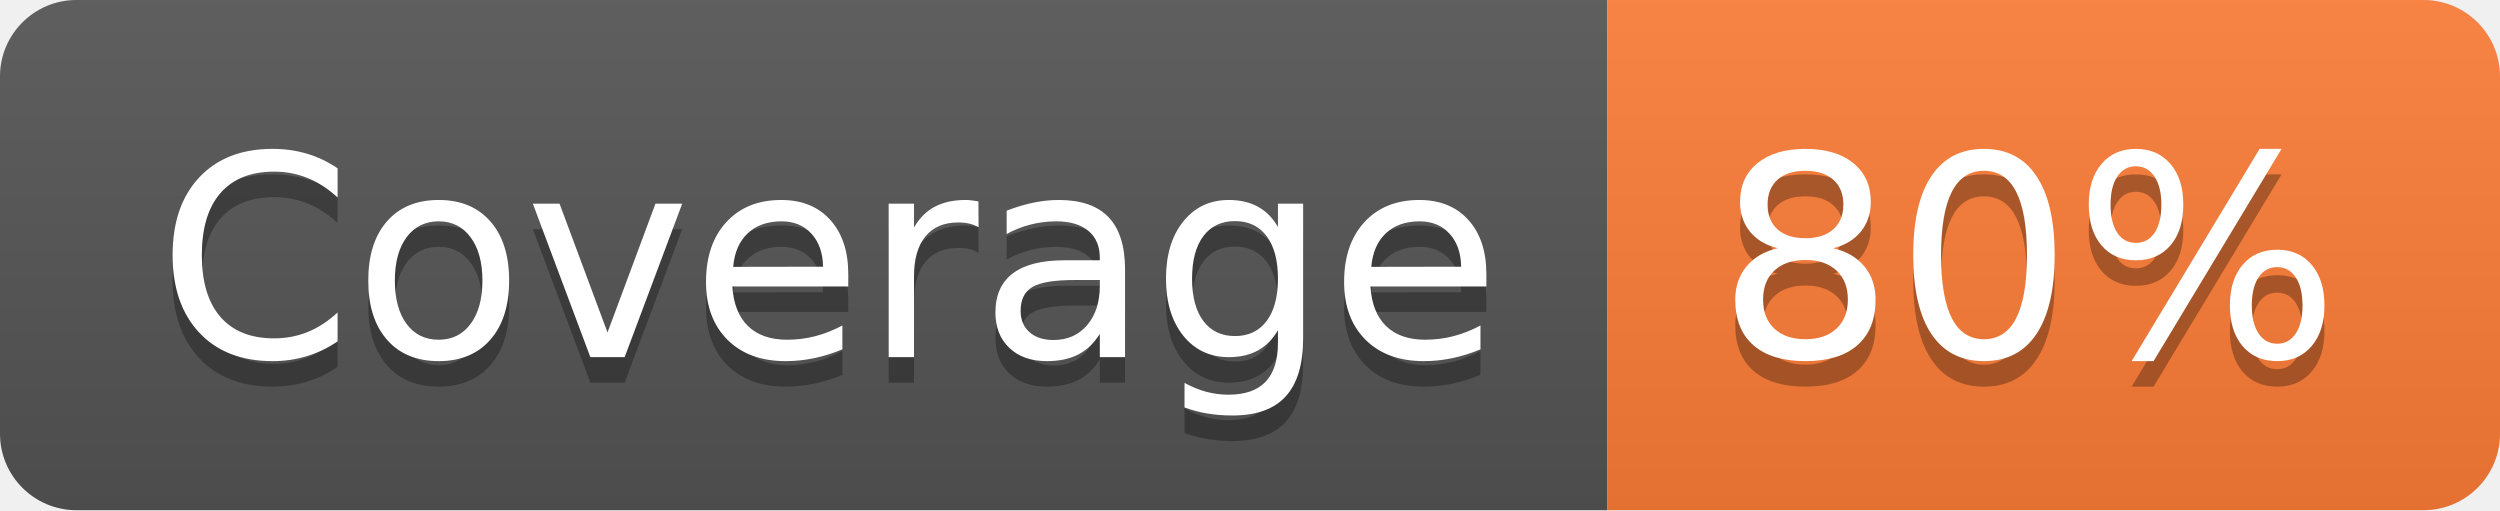
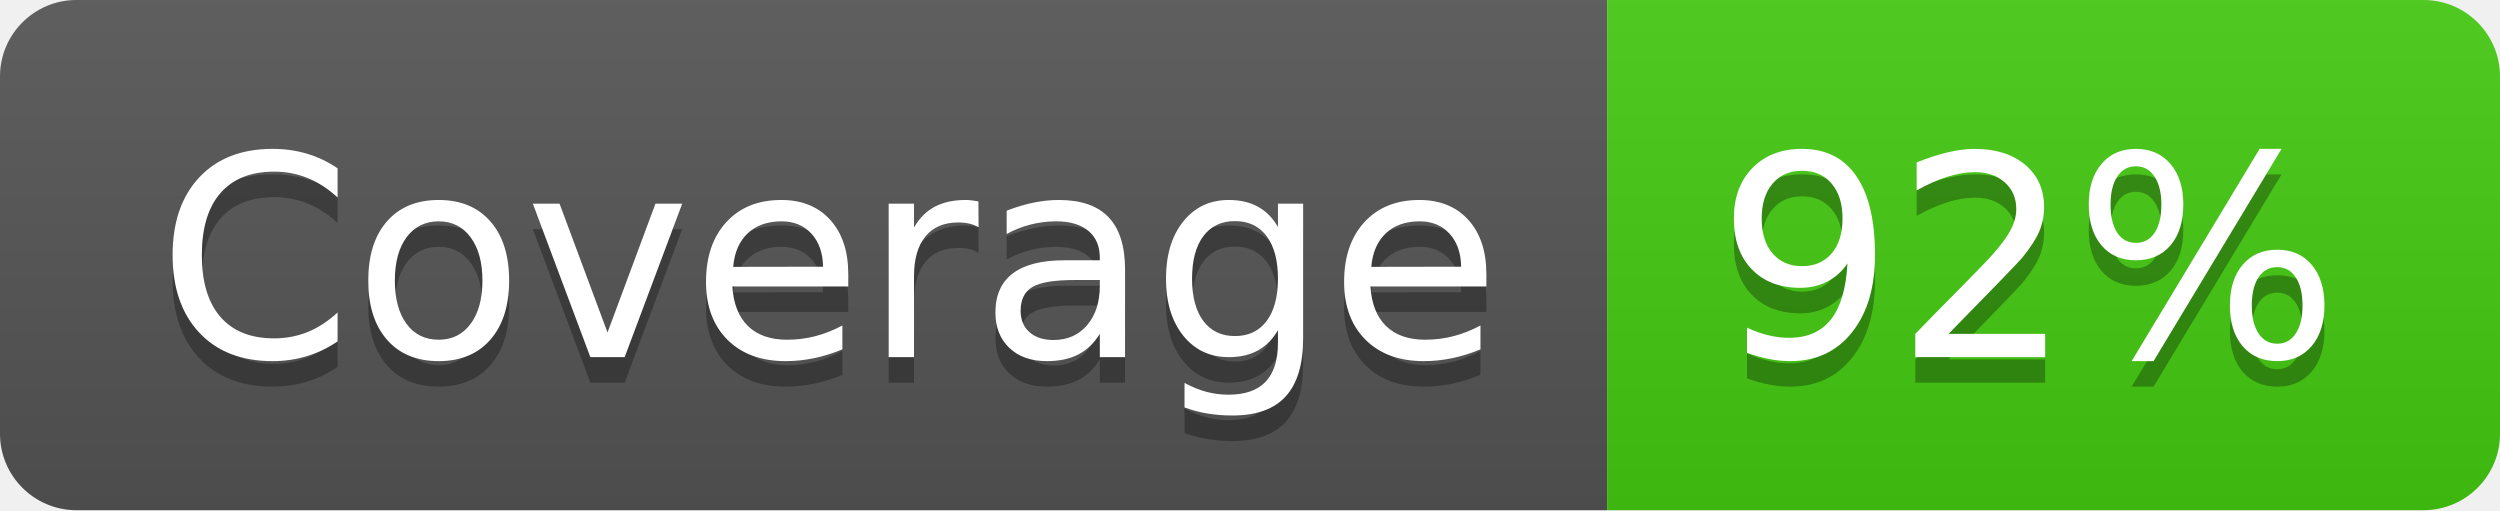
- <svg xmlns="http://www.w3.org/2000/svg" width="98" height="20" role="img" aria-label="Coverage: 80%">
+ <svg xmlns="http://www.w3.org/2000/svg" width="98" height="20" role="img" aria-label="Coverage: 92%">
  <linearGradient id="s" x2="0" y2="100%">
    <stop offset="0" stop-color="#bbb" stop-opacity=".1" />
    <stop offset="1" stop-opacity=".1" />
  </linearGradient>
  <clipPath id="r">
    <rect width="98" height="20" rx="3" fill="#fff" />
  </clipPath>
  <g clip-path="url(#r)">
    <rect width="63" height="20" fill="#555" />
-     <rect x="63" width="35" height="20" fill="#fe7d37" />
+     <rect x="63" width="35" height="20" fill="#4c1" />
    <rect width="98" height="20" fill="url(#s)" />
  </g>
  <g fill="#fff" text-anchor="middle" font-family="Verdana,Geneva,DejaVu Sans,sans-serif" text-rendering="geometricPrecision" font-size="110">
    <text aria-hidden="true" x="325" y="150" fill="#010101" fill-opacity=".3" transform="scale(.1)" textLength="530">Coverage</text>
    <text x="325" y="140" transform="scale(.1)" fill="#fff" textLength="530">Coverage</text>
-     <text aria-hidden="true" x="795" y="150" fill="#010101" fill-opacity=".3" transform="scale(.1)" textLength="250">80%</text>
-     <text x="795" y="140" transform="scale(.1)" fill="#fff" textLength="250">80%</text>
+     <text aria-hidden="true" x="795" y="150" fill="#010101" fill-opacity=".3" transform="scale(.1)" textLength="250">92%</text>
+     <text x="795" y="140" transform="scale(.1)" fill="#fff" textLength="250">92%</text>
  </g>
</svg>
